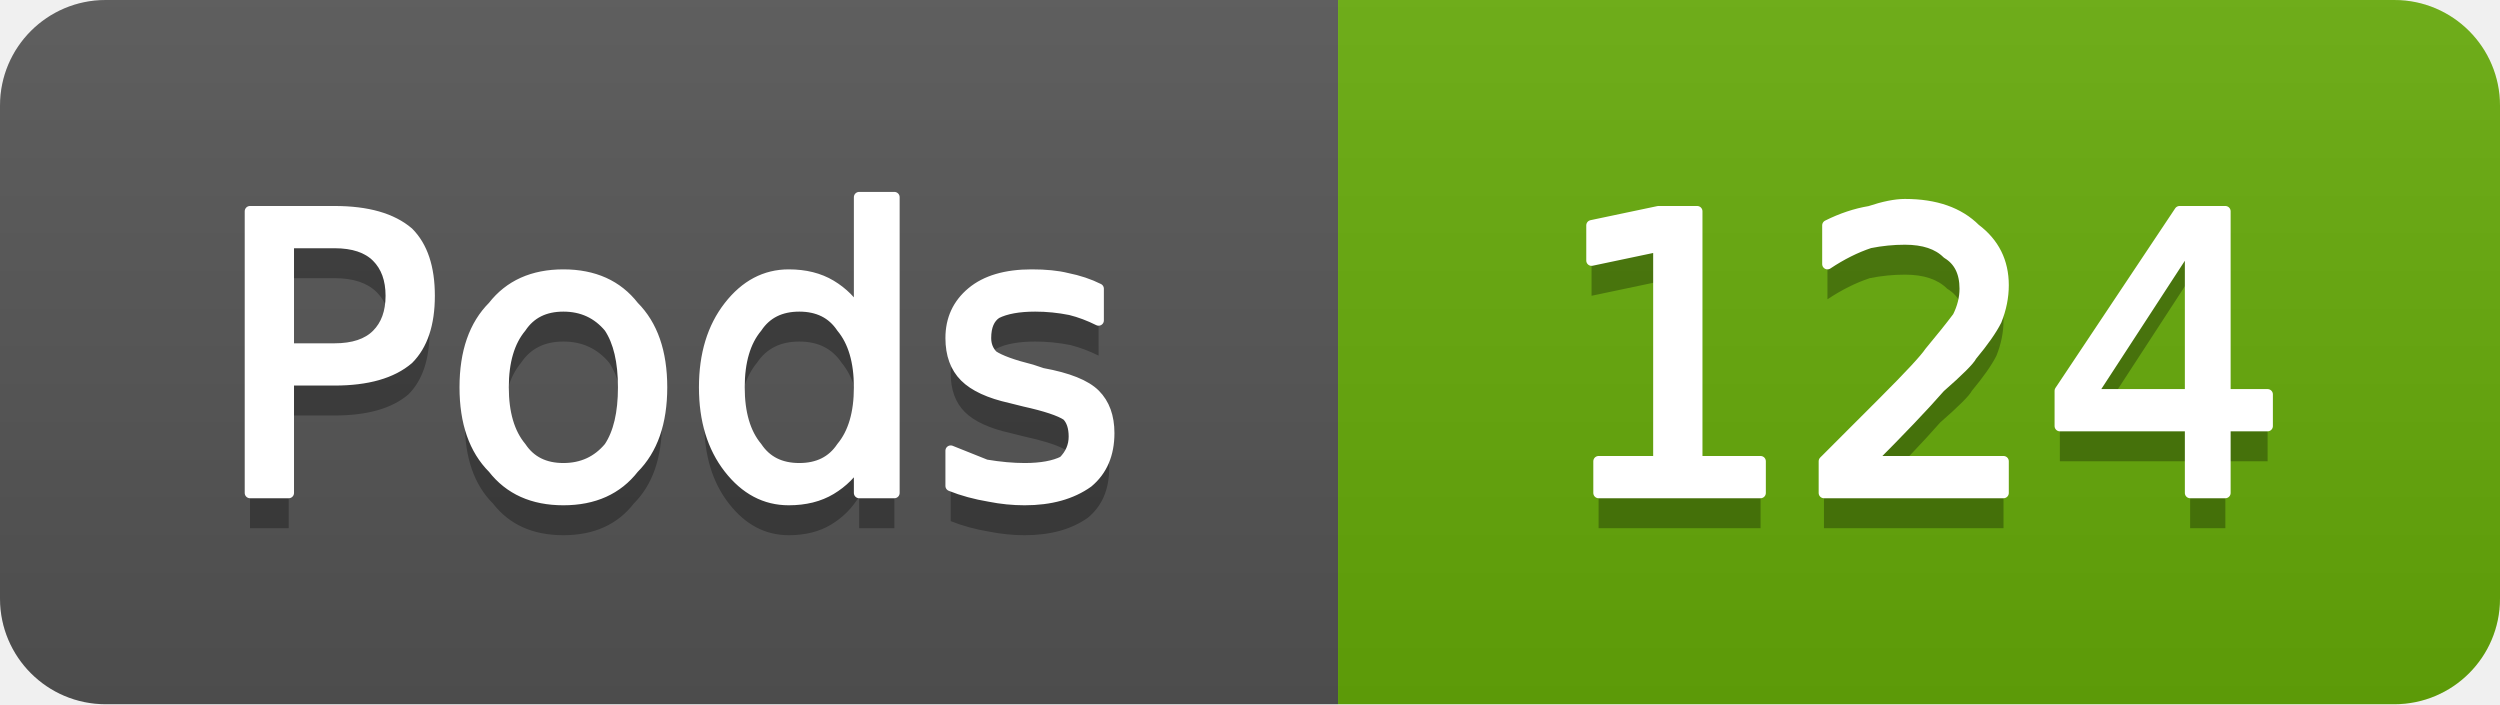
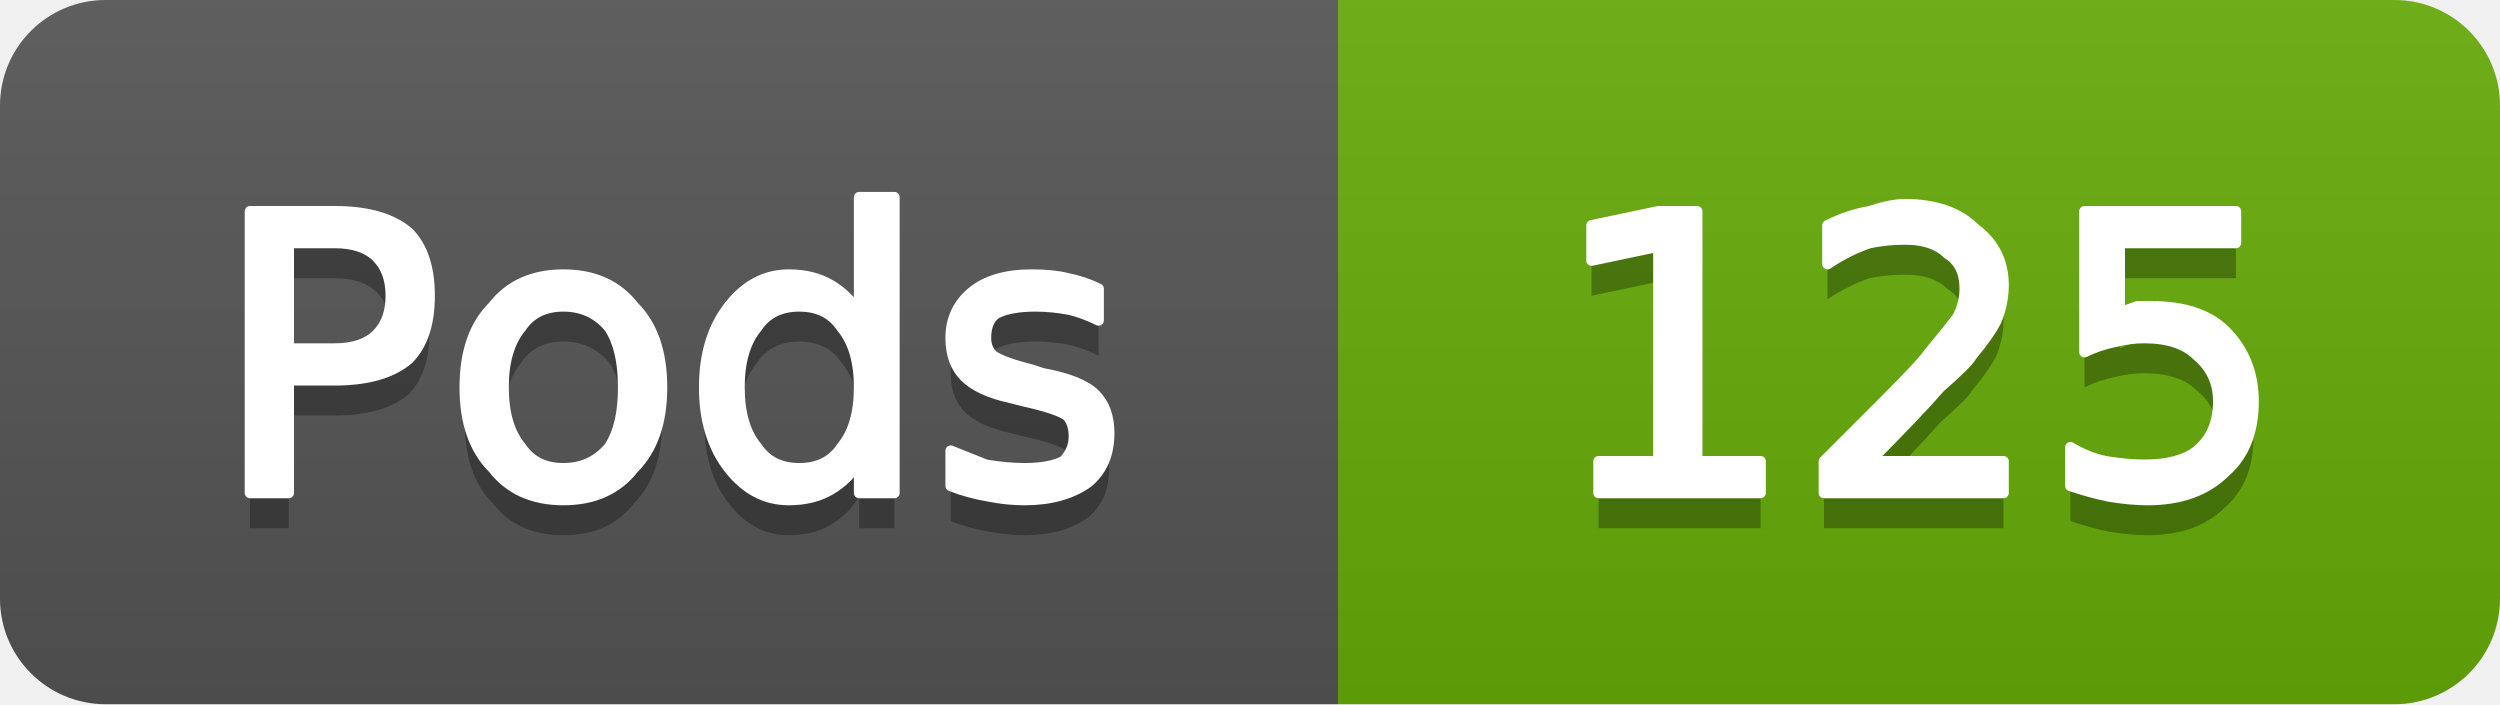
- <svg xmlns="http://www.w3.org/2000/svg" width="71" height="20" viewBox="0 0 71 20" role="img" aria-label="Pods: 124">
+ <svg xmlns="http://www.w3.org/2000/svg" width="71" height="20" viewBox="0 0 71 20" role="img" aria-label="Pods: 125">
  <linearGradient id="g-cluster_pod_count" x2="0" y2="100%">
    <stop offset="0" stop-color="#bbb" stop-opacity=".1" />
    <stop offset="1" stop-opacity=".1" />
  </linearGradient>
  <clipPath id="r-cluster_pod_count">
    <rect width="71" height="20" rx="3" fill="#fff" />
  </clipPath>
  <g clip-path="url(#r-cluster_pod_count)">
    <rect width="38" height="20" fill="#555" />
    <rect x="38" width="33" height="20" fill="#67ac09" />
    <rect width="71" height="20" fill="url(#g-cluster_pod_count)" />
    <path transform="translate(0 1)" fill="#010101" fill-opacity=".3" d="M8.2 6.9L8.2 9.9L9.5 9.9Q10.3 9.9 10.7 9.5Q11.1 9.1 11.1 8.4Q11.1 7.7 10.7 7.3Q10.3 6.9 9.5 6.9L8.2 6.9ZM7.1 6.0L9.5 6.0Q10.9 6.0 11.6 6.6Q12.2 7.2 12.2 8.4Q12.2 9.6 11.6 10.2Q10.9 10.8 9.5 10.8L8.2 10.8L8.2 14.0L7.1 14.0L7.1 6.0ZM16.0 8.7Q15.2 8.7 14.8 9.3Q14.3 9.9 14.3 11.0Q14.3 12.1 14.8 12.7Q15.2 13.3 16.0 13.3Q16.8 13.3 17.3 12.7Q17.7 12.1 17.7 11.0Q17.7 9.9 17.3 9.3Q16.8 8.7 16.0 8.7ZM16.0 7.8Q17.3 7.8 18.0 8.7Q18.8 9.5 18.8 11.0Q18.8 12.5 18.0 13.3Q17.3 14.2 16.0 14.2Q14.7 14.2 14.0 13.3Q13.2 12.5 13.2 11.0Q13.2 9.5 14.0 8.7Q14.7 7.8 16.0 7.8ZM24.4 8.9L24.4 5.6L25.4 5.6L25.4 14.0L24.4 14.0L24.4 13.1Q24.1 13.6 23.6 13.9Q23.1 14.2 22.4 14.2Q21.4 14.2 20.7 13.3Q20.0 12.4 20.0 11.0Q20.0 9.6 20.7 8.7Q21.4 7.8 22.4 7.8Q23.1 7.8 23.6 8.1Q24.1 8.4 24.4 8.9ZM21.0 11.0Q21.0 12.1 21.5 12.7Q21.9 13.3 22.7 13.3Q23.5 13.3 23.9 12.7Q24.4 12.1 24.4 11.0Q24.4 9.9 23.9 9.3Q23.5 8.7 22.7 8.7Q21.9 8.7 21.5 9.3Q21.0 9.9 21.0 11.0ZM31.2 8.2L31.2 9.1Q30.8 8.9 30.4 8.8Q29.9 8.7 29.4 8.7Q28.7 8.7 28.3 8.9Q28.0 9.1 28.0 9.6Q28.0 9.9 28.2 10.1Q28.5 10.3 29.3 10.5L29.6 10.6Q30.7 10.8 31.1 11.2Q31.5 11.6 31.5 12.3Q31.5 13.2 30.9 13.7Q30.2 14.2 29.1 14.2Q28.6 14.2 28.1 14.1Q27.5 14.0 27.0 13.8L27.0 12.8Q27.5 13.0 28.0 13.2Q28.6 13.3 29.1 13.3Q29.8 13.3 30.2 13.1Q30.5 12.8 30.5 12.4Q30.5 12.0 30.3 11.8Q30.0 11.6 29.1 11.4L28.7 11.3Q27.8 11.1 27.4 10.7Q27.0 10.3 27.0 9.6Q27.0 8.8 27.6 8.3Q28.2 7.8 29.3 7.8Q29.9 7.8 30.3 7.9Q30.8 8.0 31.2 8.2Z" />
    <path fill="#fff" stroke="#fff" stroke-width="0.3" stroke-linejoin="round" d="M8.2 6.9L8.2 9.9L9.5 9.9Q10.3 9.9 10.7 9.5Q11.1 9.1 11.1 8.4Q11.1 7.7 10.7 7.3Q10.3 6.9 9.5 6.9L8.2 6.9ZM7.1 6.0L9.5 6.0Q10.9 6.0 11.6 6.6Q12.2 7.2 12.2 8.4Q12.2 9.6 11.6 10.2Q10.9 10.8 9.5 10.8L8.2 10.8L8.2 14.0L7.1 14.0L7.1 6.0ZM16.0 8.7Q15.2 8.7 14.8 9.3Q14.3 9.9 14.3 11.0Q14.3 12.1 14.8 12.7Q15.2 13.3 16.0 13.3Q16.8 13.3 17.3 12.7Q17.7 12.1 17.7 11.0Q17.7 9.9 17.3 9.3Q16.8 8.7 16.0 8.7ZM16.0 7.8Q17.3 7.8 18.0 8.7Q18.8 9.5 18.8 11.0Q18.8 12.5 18.0 13.3Q17.3 14.2 16.0 14.2Q14.7 14.2 14.0 13.3Q13.2 12.5 13.2 11.0Q13.2 9.5 14.0 8.7Q14.7 7.8 16.0 7.8ZM24.4 8.9L24.4 5.6L25.4 5.6L25.4 14.0L24.4 14.0L24.4 13.1Q24.1 13.6 23.6 13.9Q23.1 14.2 22.4 14.2Q21.4 14.2 20.7 13.3Q20.0 12.4 20.0 11.0Q20.0 9.6 20.7 8.7Q21.4 7.8 22.4 7.8Q23.1 7.8 23.6 8.1Q24.1 8.4 24.4 8.9ZM21.0 11.0Q21.0 12.1 21.5 12.7Q21.9 13.3 22.7 13.3Q23.5 13.3 23.9 12.7Q24.4 12.1 24.4 11.0Q24.4 9.9 23.9 9.3Q23.5 8.7 22.7 8.7Q21.9 8.7 21.5 9.3Q21.0 9.9 21.0 11.0ZM31.2 8.2L31.2 9.1Q30.8 8.9 30.4 8.8Q29.9 8.7 29.4 8.7Q28.7 8.7 28.3 8.9Q28.0 9.1 28.0 9.6Q28.0 9.9 28.2 10.1Q28.5 10.3 29.3 10.5L29.6 10.6Q30.7 10.8 31.1 11.2Q31.5 11.6 31.5 12.3Q31.5 13.2 30.9 13.7Q30.2 14.2 29.1 14.2Q28.6 14.2 28.1 14.1Q27.5 14.0 27.0 13.8L27.0 12.8Q27.5 13.0 28.0 13.2Q28.6 13.3 29.1 13.3Q29.8 13.3 30.2 13.1Q30.5 12.8 30.5 12.4Q30.5 12.0 30.3 11.8Q30.0 11.6 29.1 11.4L28.7 11.3Q27.8 11.1 27.4 10.7Q27.0 10.3 27.0 9.6Q27.0 8.8 27.6 8.3Q28.2 7.8 29.3 7.8Q29.9 7.8 30.3 7.9Q30.8 8.0 31.2 8.2Z" />
-     <path transform="translate(0 1)" fill="#010101" fill-opacity=".3" d="M45.4 13.1L47.1 13.1L47.1 7.0L45.2 7.4L45.2 6.4L47.1 6.0L48.2 6.0L48.2 13.1L50.0 13.1L50.0 14.0L45.4 14.0L45.4 13.1ZM53.1 13.1L56.9 13.1L56.9 14.0L51.8 14.0L51.8 13.1Q52.4 12.5 53.5 11.4Q54.6 10.3 54.8 10.0Q55.3 9.4 55.6 9.0Q55.8 8.6 55.8 8.2Q55.8 7.5 55.3 7.2Q54.9 6.8 54.1 6.8Q53.6 6.8 53.1 6.9Q52.5 7.1 51.9 7.5L51.9 6.4Q52.5 6.1 53.1 6.0Q53.7 5.8 54.1 5.8Q55.4 5.8 56.1 6.5Q56.9 7.1 56.9 8.1Q56.9 8.6 56.7 9.1Q56.5 9.5 56.0 10.1Q55.9 10.3 55.1 11.0Q54.4 11.8 53.1 13.1ZM62.2 6.9L59.4 11.2L62.2 11.2L62.2 6.9ZM61.9 6.0L63.2 6.0L63.2 11.2L64.4 11.2L64.4 12.1L63.2 12.1L63.2 14.0L62.2 14.0L62.2 12.1L58.5 12.1L58.5 11.1L61.9 6.0Z" />
-     <path fill="#fff" stroke="#fff" stroke-width="0.3" stroke-linejoin="round" d="M45.4 13.1L47.1 13.1L47.1 7.0L45.2 7.4L45.2 6.4L47.1 6.0L48.2 6.0L48.2 13.1L50.0 13.1L50.0 14.0L45.4 14.0L45.4 13.1ZM53.1 13.1L56.9 13.1L56.9 14.0L51.8 14.0L51.8 13.1Q52.4 12.5 53.5 11.4Q54.6 10.3 54.8 10.0Q55.3 9.4 55.6 9.0Q55.8 8.6 55.8 8.2Q55.8 7.5 55.3 7.2Q54.9 6.8 54.1 6.8Q53.6 6.8 53.1 6.9Q52.5 7.1 51.9 7.5L51.9 6.4Q52.5 6.1 53.1 6.0Q53.7 5.8 54.1 5.8Q55.4 5.8 56.1 6.5Q56.9 7.1 56.9 8.1Q56.9 8.6 56.7 9.1Q56.5 9.5 56.0 10.1Q55.9 10.3 55.1 11.0Q54.4 11.8 53.1 13.1ZM62.2 6.9L59.4 11.2L62.2 11.2L62.2 6.9ZM61.9 6.0L63.2 6.0L63.2 11.2L64.4 11.2L64.4 12.1L63.2 12.1L63.2 14.0L62.2 14.0L62.2 12.1L58.5 12.1L58.5 11.1L61.9 6.0Z" />
+     <path transform="translate(0 1)" fill="#010101" fill-opacity=".3" d="M45.4 13.1L47.1 13.1L47.1 7.0L45.2 7.4L45.2 6.4L47.1 6.0L48.2 6.0L48.2 13.1L50.0 13.1L50.0 14.0L45.4 14.0L45.4 13.1ZM53.1 13.1L56.9 13.1L56.9 14.0L51.8 14.0L51.8 13.1Q52.4 12.5 53.5 11.4Q54.6 10.3 54.8 10.0Q55.3 9.4 55.6 9.0Q55.8 8.6 55.8 8.2Q55.8 7.5 55.3 7.2Q54.9 6.8 54.1 6.8Q53.6 6.8 53.1 6.9Q52.5 7.1 51.9 7.5L51.9 6.4Q52.5 6.1 53.1 6.0Q53.7 5.8 54.1 5.8Q55.4 5.8 56.1 6.5Q56.9 7.1 56.9 8.1Q56.9 8.6 56.7 9.1Q56.5 9.5 56.0 10.1Q55.9 10.3 55.1 11.0Q54.4 11.8 53.1 13.1ZM59.2 6.0L63.5 6.0L63.5 6.9L60.2 6.9L60.2 8.9Q60.4 8.8 60.7 8.7Q60.9 8.7 61.1 8.7Q62.5 8.7 63.2 9.4Q64.0 10.2 64.0 11.4Q64.0 12.7 63.2 13.4Q62.4 14.2 61.0 14.2Q60.5 14.2 59.9 14.1Q59.4 14.0 58.8 13.8L58.8 12.7Q59.3 13.0 59.8 13.1Q60.4 13.2 60.9 13.2Q61.9 13.2 62.4 12.8Q63.0 12.3 63.0 11.4Q63.0 10.6 62.4 10.1Q61.9 9.6 60.9 9.6Q60.5 9.6 60.1 9.7Q59.6 9.8 59.2 10.0L59.2 6.0Z" />
+     <path fill="#fff" stroke="#fff" stroke-width="0.3" stroke-linejoin="round" d="M45.4 13.1L47.1 13.1L47.1 7.0L45.2 7.4L45.2 6.4L47.1 6.0L48.2 6.0L48.2 13.1L50.0 13.1L50.0 14.0L45.4 14.0L45.4 13.1ZM53.1 13.1L56.9 13.1L56.9 14.0L51.8 14.0L51.8 13.1Q52.4 12.5 53.5 11.4Q54.6 10.3 54.8 10.0Q55.3 9.4 55.6 9.0Q55.8 8.6 55.8 8.2Q55.8 7.5 55.3 7.2Q54.9 6.8 54.1 6.8Q53.6 6.8 53.1 6.9Q52.5 7.1 51.9 7.5L51.9 6.4Q52.5 6.1 53.1 6.0Q53.7 5.8 54.1 5.8Q55.4 5.8 56.1 6.5Q56.9 7.1 56.9 8.1Q56.9 8.6 56.7 9.1Q56.5 9.5 56.0 10.1Q55.9 10.3 55.1 11.0Q54.4 11.8 53.1 13.1ZM59.2 6.0L63.5 6.0L63.5 6.9L60.2 6.9L60.2 8.9Q60.4 8.8 60.7 8.7Q60.9 8.7 61.1 8.7Q62.5 8.7 63.2 9.4Q64.0 10.2 64.0 11.4Q64.0 12.7 63.2 13.4Q62.4 14.2 61.0 14.2Q60.5 14.2 59.9 14.1Q59.4 14.0 58.8 13.8L58.8 12.7Q59.3 13.0 59.8 13.1Q60.4 13.2 60.9 13.2Q61.9 13.2 62.4 12.8Q63.0 12.3 63.0 11.4Q63.0 10.6 62.4 10.1Q61.9 9.6 60.9 9.6Q60.5 9.6 60.1 9.7Q59.6 9.8 59.2 10.0L59.2 6.0Z" />
  </g>
</svg>
